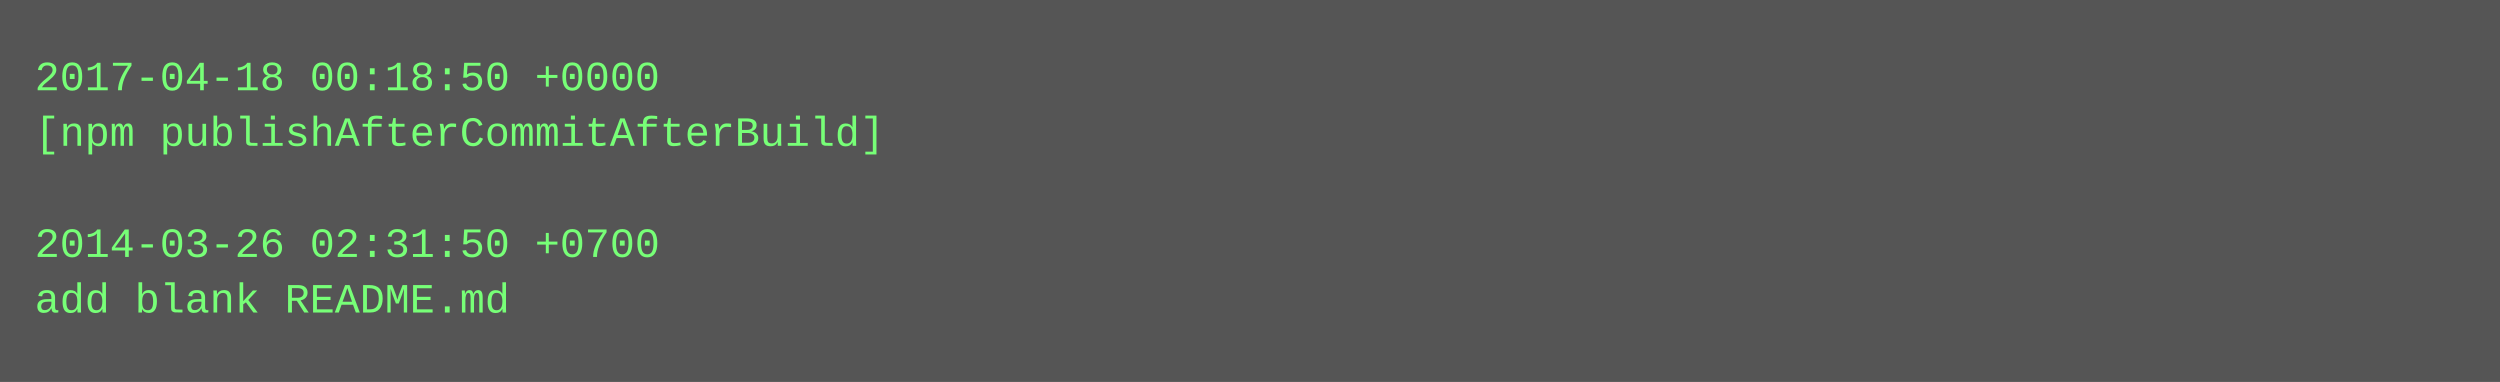
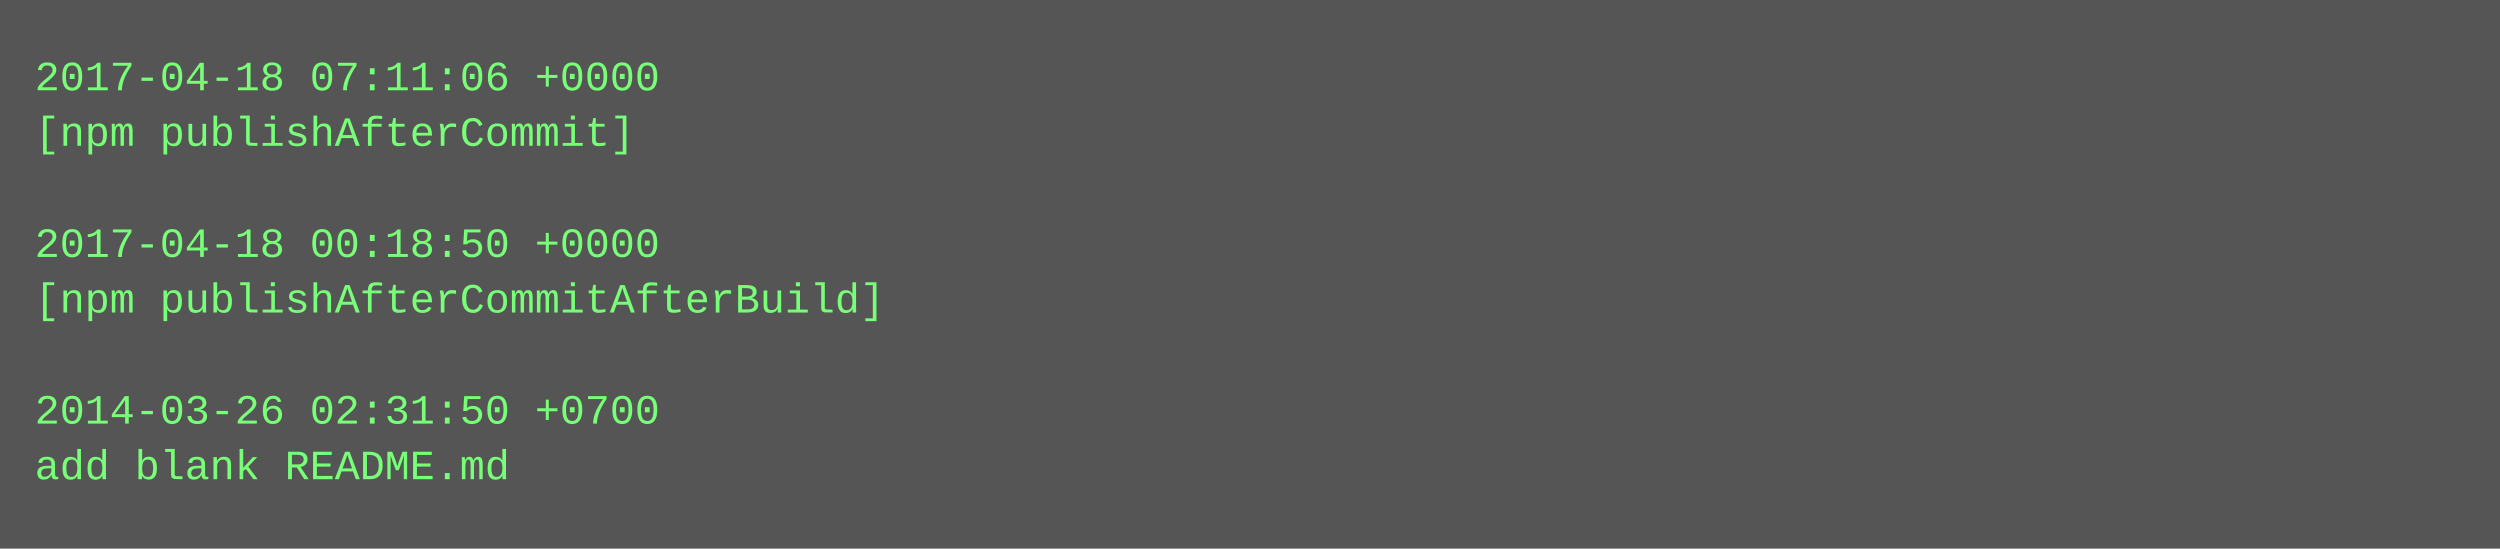
- <svg xmlns="http://www.w3.org/2000/svg" height="110" width="720">
-   <rect height="110" fill="#555" width="720" />
+ <svg xmlns="http://www.w3.org/2000/svg" height="158" width="720">
+   <rect height="158" fill="#555" width="720" />
  <text fill="#7f7" font-family="Courier New" font-size="12" xml:space="preserve">
-     <tspan x="10" y="26">2017-04-18 00:18:50 +0000</tspan>
-     <tspan x="10" y="42">[npm publishAfterCommitAfterBuild]</tspan>
+     <tspan x="10" y="26">2017-04-18 07:11:06 +0000</tspan>
+     <tspan x="10" y="42">[npm publishAfterCommit]</tspan>
    <tspan x="10" y="58" />
-     <tspan x="10" y="74">2014-03-26 02:31:50 +0700</tspan>
-     <tspan x="10" y="90">add blank README.md</tspan>
+     <tspan x="10" y="74">2017-04-18 00:18:50 +0000</tspan>
+     <tspan x="10" y="90">[npm publishAfterCommitAfterBuild]</tspan>
+     <tspan x="10" y="106" />
+     <tspan x="10" y="122">2014-03-26 02:31:50 +0700</tspan>
+     <tspan x="10" y="138">add blank README.md</tspan>
  </text>
</svg>
